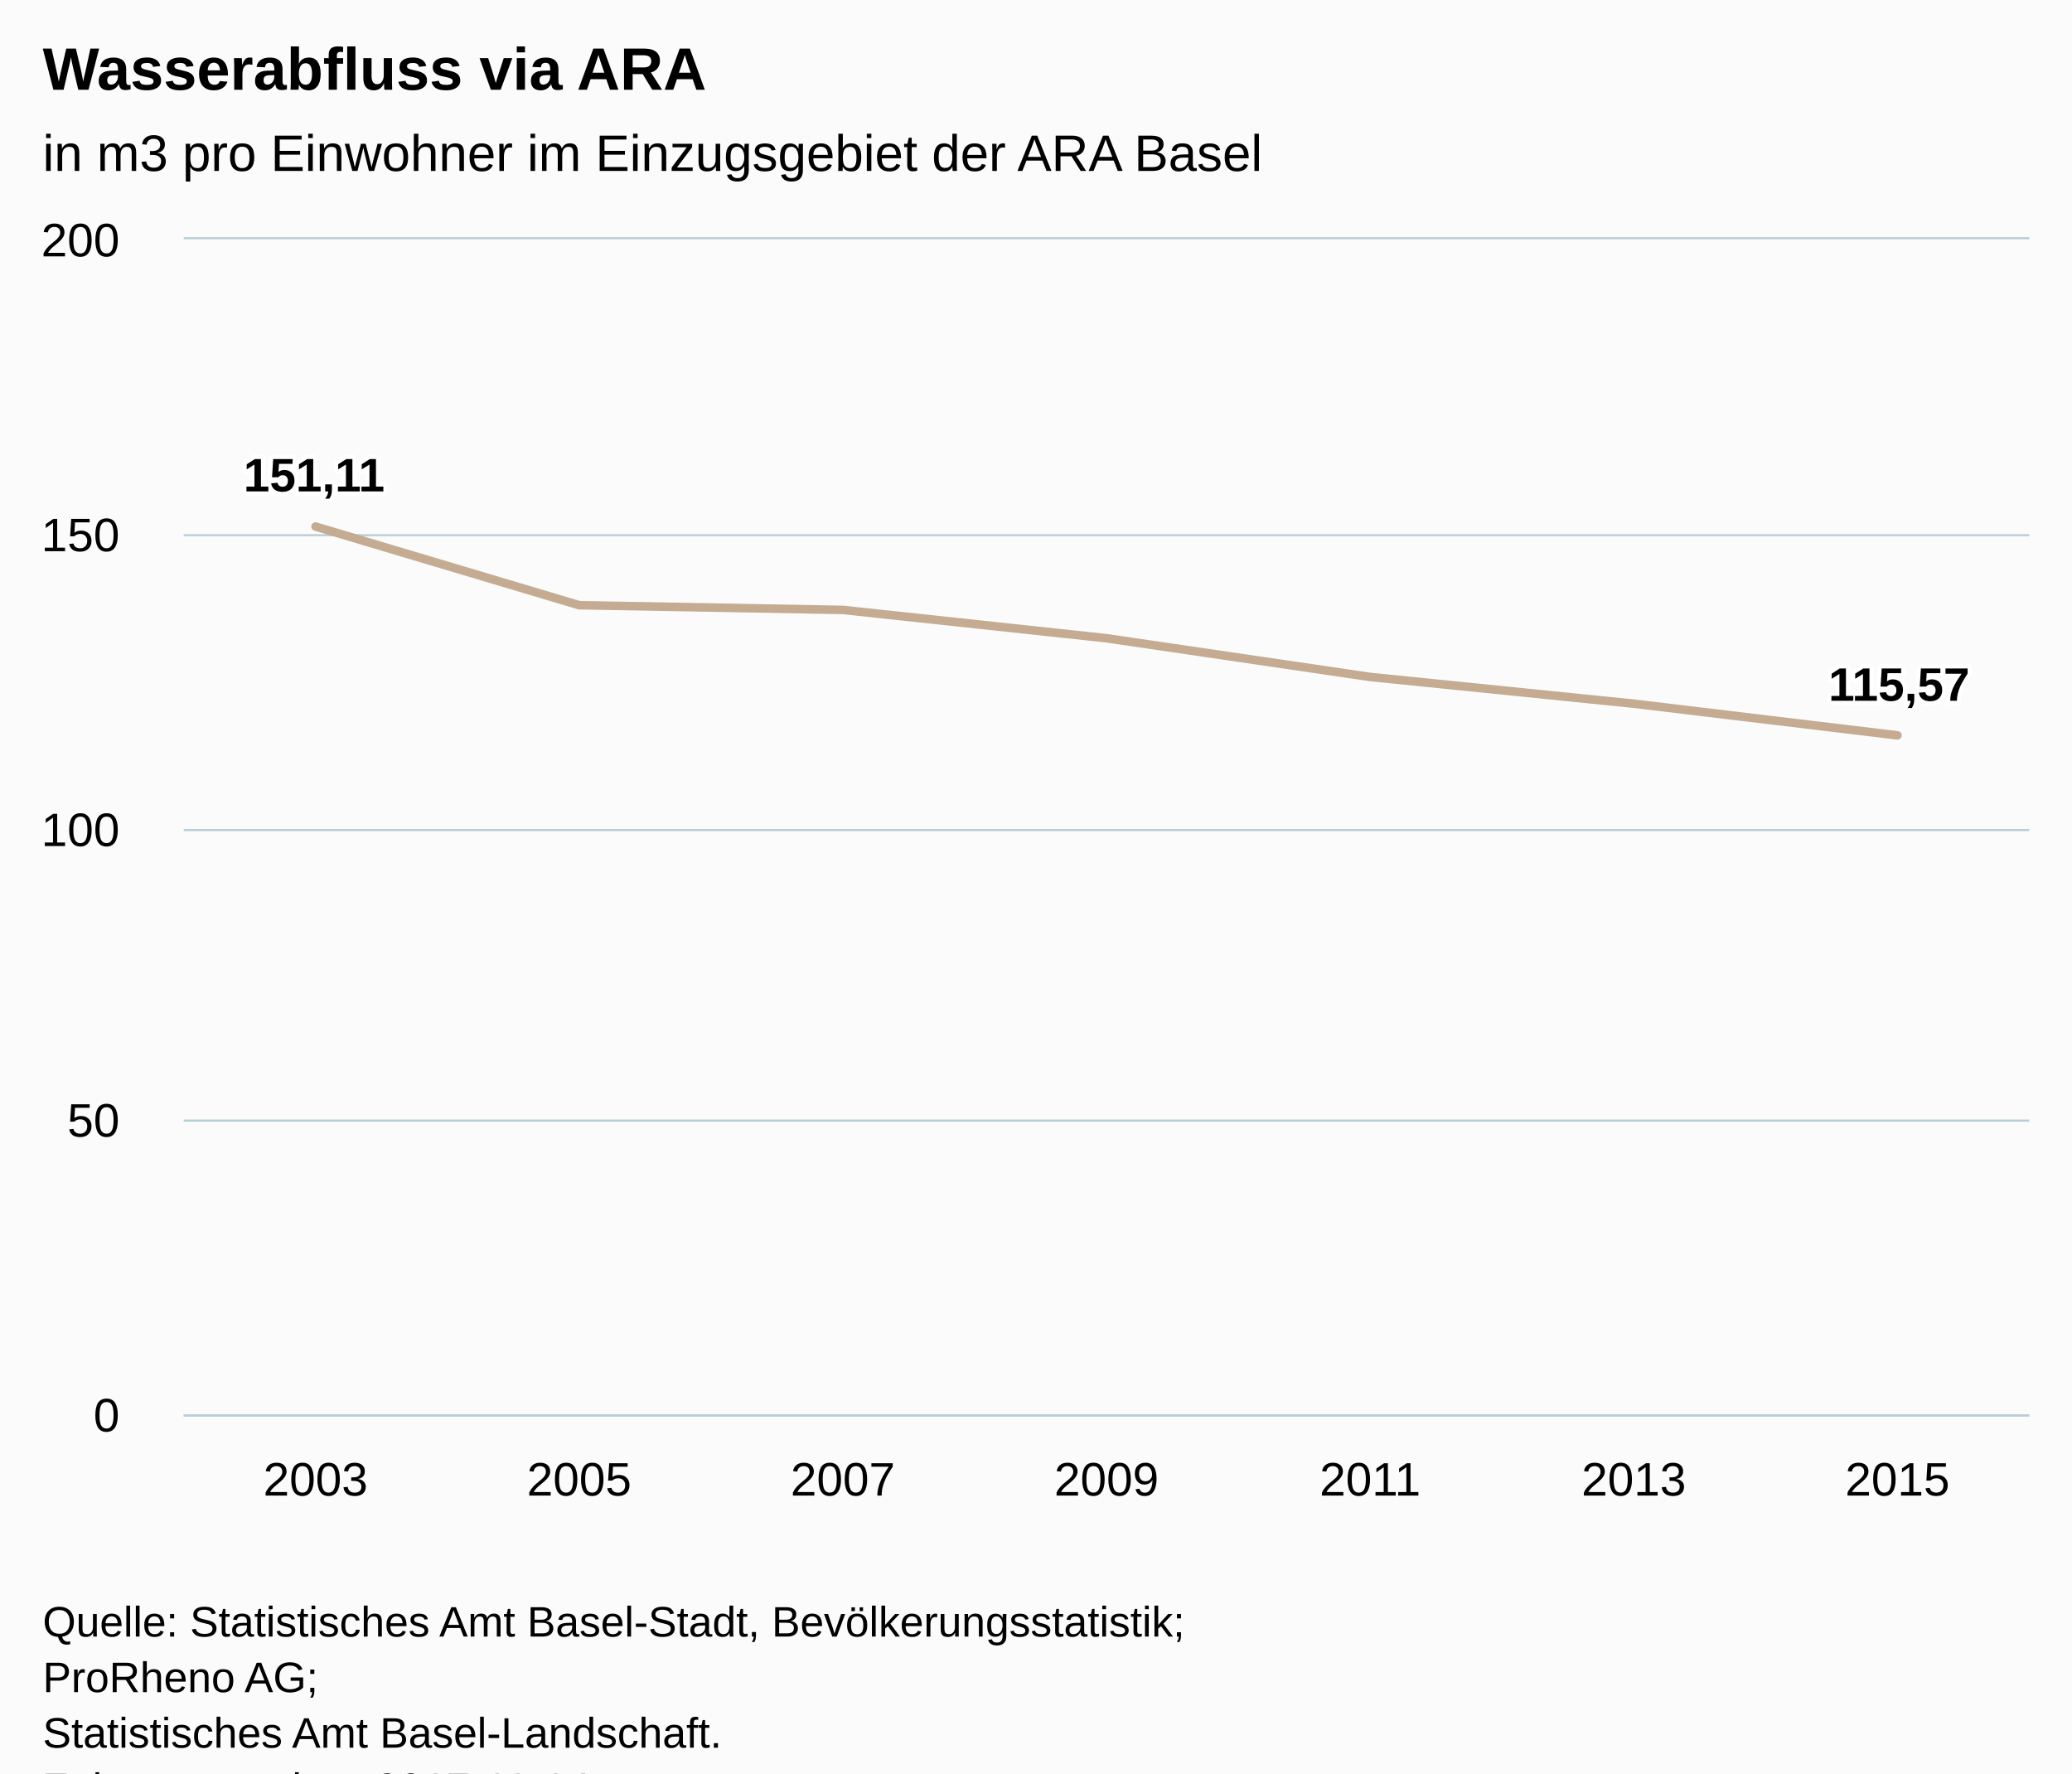
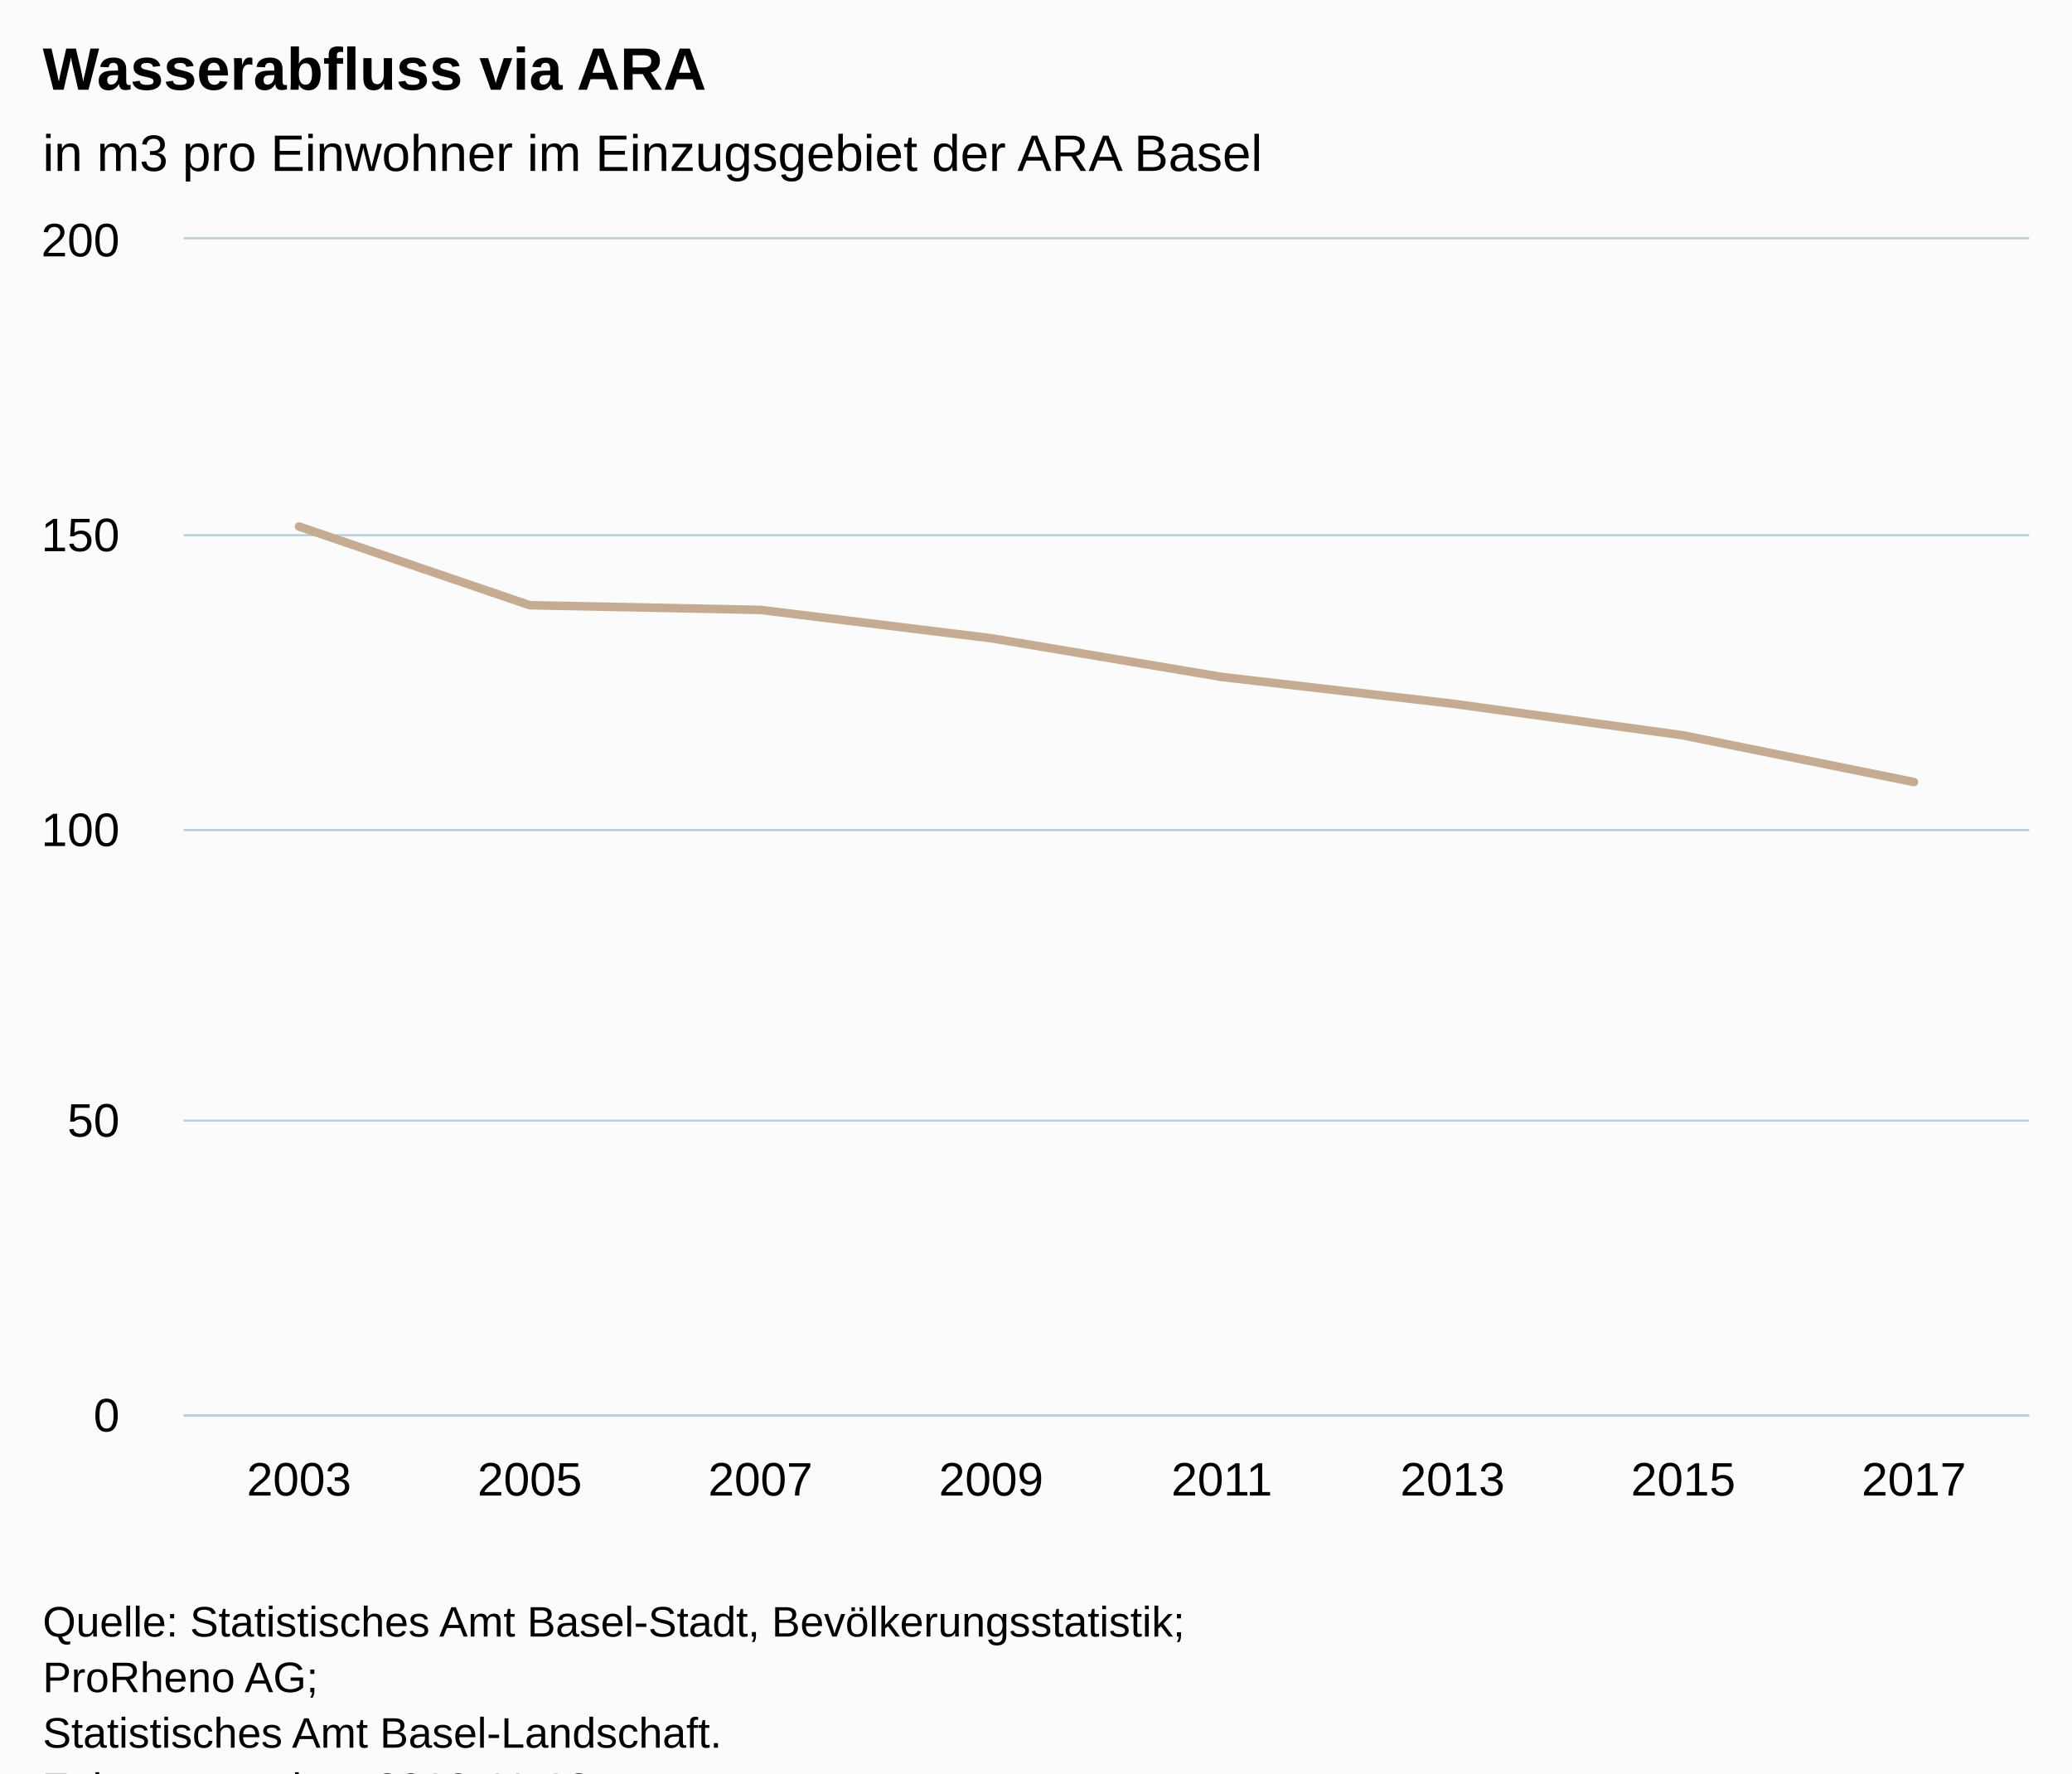
<svg xmlns="http://www.w3.org/2000/svg" version="1.1" class="highcharts-root" style="font-family:Arial;font-size:12px;" viewBox="0 0 485 415">
  <defs>
-     <clipPath id="highcharts-87wzoj6-6">
+     <clipPath id="highcharts-rndk3df-6">
      <rect x="0" y="0" width="432" height="275" fill="none" />
    </clipPath>
-     <clipPath id="highcharts-87wzoj6-7">
+     <clipPath id="highcharts-rndk3df-7">
      <rect x="0" y="0" width="432" height="275" fill="none" />
    </clipPath>
  </defs>
  <rect fill="#fbfbfb" class="highcharts-background" x="0" y="0" width="485" height="428" rx="0" ry="0" />
  <rect fill="none" class="highcharts-plot-background" x="43" y="56" width="432" height="275" />
  <g class="highcharts-pane-group" data-z-index="0" />
  <g class="highcharts-grid highcharts-xaxis-grid " data-z-index="1">
-     <path fill="none" data-z-index="1" class="highcharts-grid-line" d="M 104.5 56 L 104.5 331" opacity="1" />
-     <path fill="none" data-z-index="1" class="highcharts-grid-line" d="M 165.5 56 L 165.5 331" opacity="1" />
-     <path fill="none" data-z-index="1" class="highcharts-grid-line" d="M 227.5 56 L 227.5 331" opacity="1" />
-     <path fill="none" data-z-index="1" class="highcharts-grid-line" d="M 289.5 56 L 289.5 331" opacity="1" />
-     <path fill="none" data-z-index="1" class="highcharts-grid-line" d="M 351.5 56 L 351.5 331" opacity="1" />
-     <path fill="none" data-z-index="1" class="highcharts-grid-line" d="M 412.5 56 L 412.5 331" opacity="1" />
+     <path fill="none" data-z-index="1" class="highcharts-grid-line" d="M 96.5 56 L 96.5 331" opacity="1" />
+     <path fill="none" data-z-index="1" class="highcharts-grid-line" d="M 150.5 56 L 150.5 331" opacity="1" />
+     <path fill="none" data-z-index="1" class="highcharts-grid-line" d="M 204.5 56 L 204.5 331" opacity="1" />
+     <path fill="none" data-z-index="1" class="highcharts-grid-line" d="M 258.5 56 L 258.5 331" opacity="1" />
+     <path fill="none" data-z-index="1" class="highcharts-grid-line" d="M 312.5 56 L 312.5 331" opacity="1" />
+     <path fill="none" data-z-index="1" class="highcharts-grid-line" d="M 366.5 56 L 366.5 331" opacity="1" />
+     <path fill="none" data-z-index="1" class="highcharts-grid-line" d="M 420.5 56 L 420.5 331" opacity="1" />
    <path fill="none" data-z-index="1" class="highcharts-grid-line" d="M 474.5 56 L 474.5 331" opacity="1" />
    <path fill="none" data-z-index="1" class="highcharts-grid-line" d="M 42.5 56 L 42.5 331" opacity="1" />
  </g>
  <g class="highcharts-grid highcharts-yaxis-grid " data-z-index="1">
    <path fill="none" stroke="#B9CFD7" stroke-width="0.5" data-z-index="1" class="highcharts-grid-line" d="M 43 331.25 L 475 331.25" opacity="1" />
    <path fill="none" stroke="#B9CFD7" stroke-width="0.5" data-z-index="1" class="highcharts-grid-line" d="M 43 262.25 L 475 262.25" opacity="1" />
    <path fill="none" stroke="#B9CFD7" stroke-width="0.5" data-z-index="1" class="highcharts-grid-line" d="M 43 194.25 L 475 194.25" opacity="1" />
    <path fill="none" stroke="#B9CFD7" stroke-width="0.5" data-z-index="1" class="highcharts-grid-line" d="M 43 125.25 L 475 125.25" opacity="1" />
    <path fill="none" stroke="#B9CFD7" stroke-width="0.5" data-z-index="1" class="highcharts-grid-line" d="M 43 55.75 L 475 55.75" opacity="1" />
  </g>
  <rect fill="none" class="highcharts-plot-border" data-z-index="1" x="43" y="56" width="432" height="275" />
  <g class="highcharts-axis highcharts-xaxis " data-z-index="2">
    <path fill="none" class="highcharts-axis-line" stroke="#B9CFD7" stroke-width="0.5" data-z-index="7" d="M 43 331.25 L 475 331.25" />
  </g>
  <g class="highcharts-axis highcharts-yaxis " data-z-index="2">
    <path fill="none" class="highcharts-axis-line" data-z-index="7" d="M 43 56 L 43 331" />
  </g>
  <g class="highcharts-series-group" data-z-index="3">
-     <g data-z-index="0.1" class="highcharts-series highcharts-series-0 highcharts-line-series " transform="translate(43,56) scale(1 1)" clip-path="url(#highcharts-87wzoj6-7)">
-       <path fill="none" d="M 30.857 67.224 L 92.571 85.635 L 154.286 86.735 L 216 93.363 L 277.714 102.424 L 339.429 108.68 L 401.143 116.091" class="highcharts-graph" data-z-index="1" stroke="#C4AB91" stroke-width="2" stroke-linejoin="round" stroke-linecap="round" />
+     <g data-z-index="0.1" class="highcharts-series highcharts-series-0 highcharts-line-series " transform="translate(43,56) scale(1 1)" clip-path="url(#highcharts-rndk3df-7)">
+       <path fill="none" d="M 27 67.224 L 81 85.635 L 135 86.735 L 189 93.363 L 243 102.424 L 297 108.68 L 351 116.091 L 405 127.022" class="highcharts-graph" data-z-index="1" stroke="#C4AB91" stroke-width="2" stroke-linejoin="round" stroke-linecap="round" />
    </g>
    <g data-z-index="0.1" class="highcharts-markers highcharts-series-0 highcharts-line-series " transform="translate(43,56) scale(1 1)" clip-path="none" />
  </g>
  <text x="10" text-anchor="start" class="highcharts-title" data-z-index="4" style="color:#000000;font-size:14px;font-weight:bold;fill:#000000;" y="21">
    <tspan>Wasserabfluss via ARA</tspan>
  </text>
  <text x="10" text-anchor="start" class="highcharts-subtitle" data-z-index="4" style="color:#000000;font-size:12px;font-weight:normal;font-family:Arial;fill:#000000;" y="40">
    <tspan>in m3 pro Einwohner im Einzugsgebiet der ARA Basel</tspan>
  </text>
-   <g data-z-index="6" class="highcharts-data-labels highcharts-series-0 highcharts-line-series " visibility="visible" transform="translate(43,56) scale(1 1)">
-     <g class="highcharts-label highcharts-data-label highcharts-data-label-color-undefined " data-z-index="1" transform="translate(9,43)">
-       <text x="5" data-z-index="1" style="font-size:11px;font-weight:bold;color:#000000;fill:#000000;" y="16">
-         <tspan x="5" y="16" class="highcharts-text-outline" fill="#FFFFFF" stroke="#FFFFFF" stroke-width="2px" stroke-linejoin="round" style="">151,11</tspan>
-         <tspan x="5" y="16">151,11</tspan>
-       </text>
-     </g>
-     <g class="highcharts-label highcharts-data-label highcharts-data-label-color-undefined " data-z-index="1" transform="translate(88,76)">
-       <text x="5" data-z-index="1" style="font-size:11px;font-weight:bold;color:#000000;fill:#000000;" y="16" />
-     </g>
-     <g class="highcharts-label highcharts-data-label highcharts-data-label-color-undefined " data-z-index="1" transform="translate(149,77)">
-       <text x="5" data-z-index="1" style="font-size:11px;font-weight:bold;color:#000000;fill:#000000;" y="16" />
-     </g>
-     <g class="highcharts-label highcharts-data-label highcharts-data-label-color-undefined " data-z-index="1" transform="translate(211,83)">
-       <text x="5" data-z-index="1" style="font-size:11px;font-weight:bold;color:#000000;fill:#000000;" y="16" />
-     </g>
-     <g class="highcharts-label highcharts-data-label highcharts-data-label-color-undefined " data-z-index="1" transform="translate(273,92)">
-       <text x="5" data-z-index="1" style="font-size:11px;font-weight:bold;color:#000000;fill:#000000;" y="16" />
-     </g>
-     <g class="highcharts-label highcharts-data-label highcharts-data-label-color-undefined " data-z-index="1" transform="translate(334,99)">
-       <text x="5" data-z-index="1" style="font-size:11px;font-weight:bold;color:#000000;fill:#000000;" y="16" />
-     </g>
-     <g class="highcharts-label highcharts-data-label highcharts-data-label-color-undefined " data-z-index="1" transform="translate(380,92)">
-       <text x="5" data-z-index="1" style="font-size:11px;font-weight:bold;color:#000000;fill:#000000;" y="16">
-         <tspan x="5" y="16" class="highcharts-text-outline" fill="#FFFFFF" stroke="#FFFFFF" stroke-width="2px" stroke-linejoin="round">115,57</tspan>
-         <tspan x="5" y="16">115,57</tspan>
-       </text>
-     </g>
-   </g>
  <g class="highcharts-axis-labels highcharts-xaxis-labels " data-z-index="7">
-     <text x="73.857" style="color:#000000;cursor:default;font-size:11px;fill:#000000;" text-anchor="middle" transform="translate(0,0)" y="350" opacity="1">2003</text>
-     <text x="135.571" style="color:#000000;cursor:default;font-size:11px;fill:#000000;" text-anchor="middle" transform="translate(0,0)" y="350" opacity="1">2005</text>
-     <text x="197.286" style="color:#000000;cursor:default;font-size:11px;fill:#000000;" text-anchor="middle" transform="translate(0,0)" y="350" opacity="1">2007</text>
-     <text x="259" style="color:#000000;cursor:default;font-size:11px;fill:#000000;" text-anchor="middle" transform="translate(0,0)" y="350" opacity="1">2009</text>
-     <text x="320.714" style="color:#000000;cursor:default;font-size:11px;fill:#000000;" text-anchor="middle" transform="translate(0,0)" y="350" opacity="1">2011</text>
-     <text x="382.429" style="color:#000000;cursor:default;font-size:11px;fill:#000000;" text-anchor="middle" transform="translate(0,0)" y="350" opacity="1">2013</text>
-     <text x="444.143" style="color:#000000;cursor:default;font-size:11px;fill:#000000;" text-anchor="middle" transform="translate(0,0)" y="350" opacity="1">2015</text>
+     <text x="70" style="color:#000000;cursor:default;font-size:11px;fill:#000000;" text-anchor="middle" transform="translate(0,0)" y="350" opacity="1">2003</text>
+     <text x="124" style="color:#000000;cursor:default;font-size:11px;fill:#000000;" text-anchor="middle" transform="translate(0,0)" y="350" opacity="1">2005</text>
+     <text x="178" style="color:#000000;cursor:default;font-size:11px;fill:#000000;" text-anchor="middle" transform="translate(0,0)" y="350" opacity="1">2007</text>
+     <text x="232" style="color:#000000;cursor:default;font-size:11px;fill:#000000;" text-anchor="middle" transform="translate(0,0)" y="350" opacity="1">2009</text>
+     <text x="286" style="color:#000000;cursor:default;font-size:11px;fill:#000000;" text-anchor="middle" transform="translate(0,0)" y="350" opacity="1">2011</text>
+     <text x="340" style="color:#000000;cursor:default;font-size:11px;fill:#000000;" text-anchor="middle" transform="translate(0,0)" y="350" opacity="1">2013</text>
+     <text x="394" style="color:#000000;cursor:default;font-size:11px;fill:#000000;" text-anchor="middle" transform="translate(0,0)" y="350" opacity="1">2015</text>
+     <text x="448" style="color:#000000;cursor:default;font-size:11px;fill:#000000;" text-anchor="middle" transform="translate(0,0)" y="350" opacity="1">2017</text>
  </g>
  <g class="highcharts-axis-labels highcharts-yaxis-labels " data-z-index="7">
    <text x="28" style="color:#000000;cursor:default;font-size:11px;fill:#000000;" text-anchor="end" transform="translate(0,0)" y="335" opacity="1">0</text>
    <text x="28" style="color:#000000;cursor:default;font-size:11px;fill:#000000;" text-anchor="end" transform="translate(0,0)" y="266" opacity="1">50</text>
    <text x="28" style="color:#000000;cursor:default;font-size:11px;fill:#000000;" text-anchor="end" transform="translate(0,0)" y="198" opacity="1">100</text>
    <text x="28" style="color:#000000;cursor:default;font-size:11px;fill:#000000;" text-anchor="end" transform="translate(0,0)" y="129" opacity="1">150</text>
    <text x="28" style="color:#000000;cursor:default;font-size:11px;fill:#000000;" text-anchor="end" transform="translate(0,0)" y="60" opacity="1">200</text>
  </g>
  <text x="10" class="highcharts-credits" text-anchor="start" data-z-index="8" style="cursor:default;color:#000000;font-size:10px;fill:#000000;" y="383">
    <tspan>Quelle: Statistisches Amt Basel-Stadt, Bevölkerungsstatistik;</tspan>
    <tspan x="10" dy="13">ProRheno AG;</tspan>
    <tspan x="10" dy="13">Statistisches Amt Basel-Landschaft.</tspan>
-     <tspan x="10" dy="13">Zuletzt geändert: 2017-11-14</tspan>
+     <tspan x="10" dy="13">Zuletzt geändert: 2019-11-12</tspan>
  </text>
</svg>
